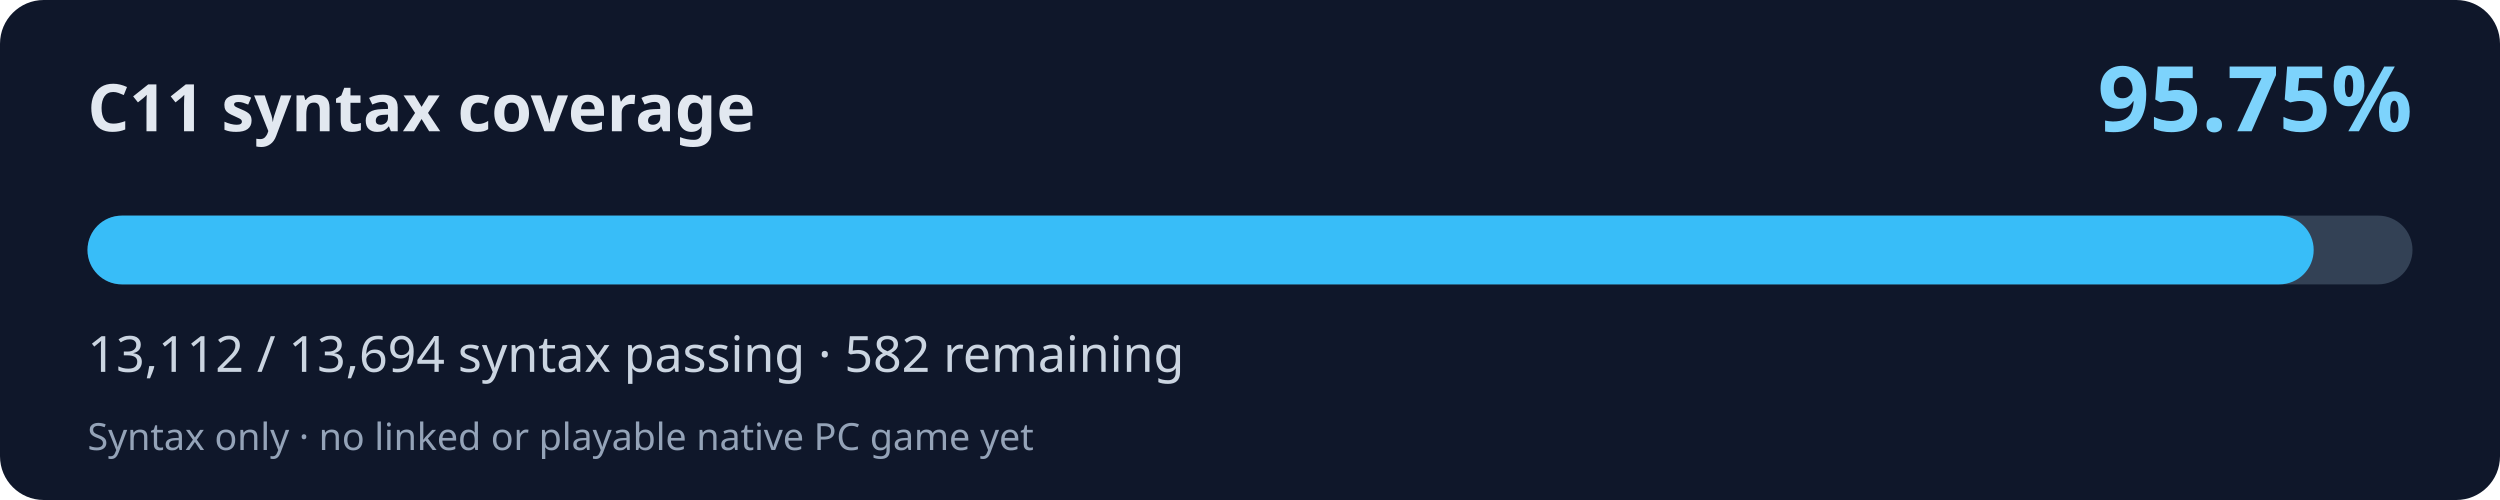
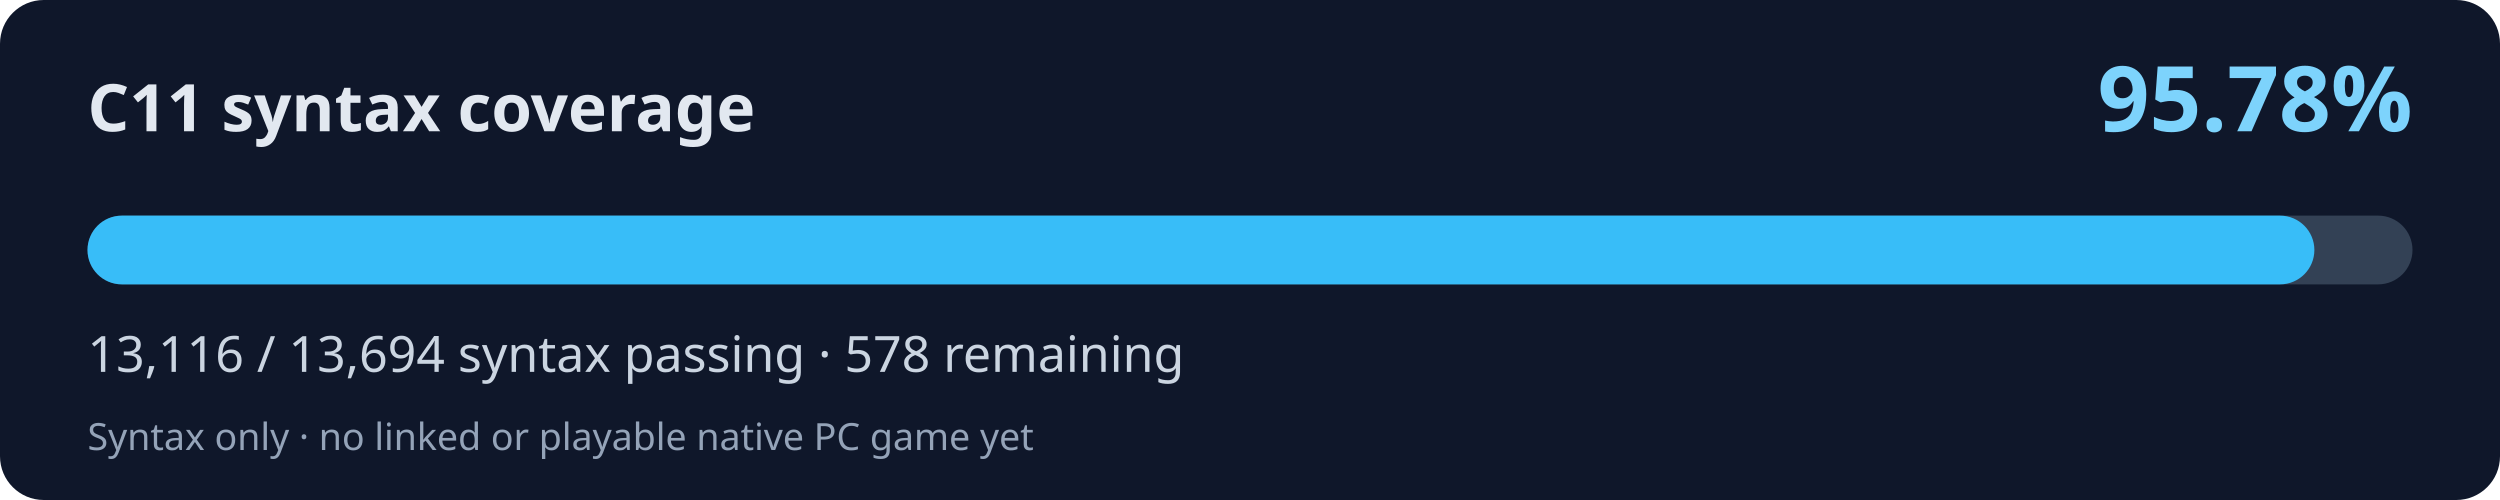
<svg xmlns="http://www.w3.org/2000/svg" width="800" height="160" viewBox="0 0 800 160" role="img" aria-labelledby="title desc">
  <rect width="800" height="160" rx="14" fill="#0f172a" />
  <text x="28" y="42" fill="#e2e8f0" font-family="system-ui,Segoe UI,sans-serif" font-weight="700" font-size="21">C11 syntax coverage</text>
-   <text x="772" y="42" fill="#7dd3fc" font-family="system-ui,Segoe UI,sans-serif" font-weight="700" font-size="29" text-anchor="end">95.75%</text>
+   <text x="772" y="42" fill="#7dd3fc" font-family="system-ui,Segoe UI,sans-serif" font-weight="700" font-size="29" text-anchor="end">95.78%</text>
  <rect x="28" y="69" width="744" height="22" rx="11" fill="#334155" />
-   <rect x="28" y="69" width="712.38" height="22" rx="11" fill="#38bdf8" />
-   <text x="28" y="119" fill="#cbd5e1" font-family="system-ui,Segoe UI,sans-serif" font-size="16">13,112 / 13,694 syntax passing · 582 remaining</text>
+   <rect x="28" y="69" width="712.60" height="22" rx="11" fill="#38bdf8" />
+   <text x="28" y="119" fill="#cbd5e1" font-family="system-ui,Segoe UI,sans-serif" font-size="16">13,116 / 13,694 syntax passing · 578 remaining</text>
  <text x="28" y="144" fill="#94a3b8" font-family="system-ui,Segoe UI,sans-serif" font-size="12">Syntax only · no linked or playable native PC game yet</text>
</svg>
